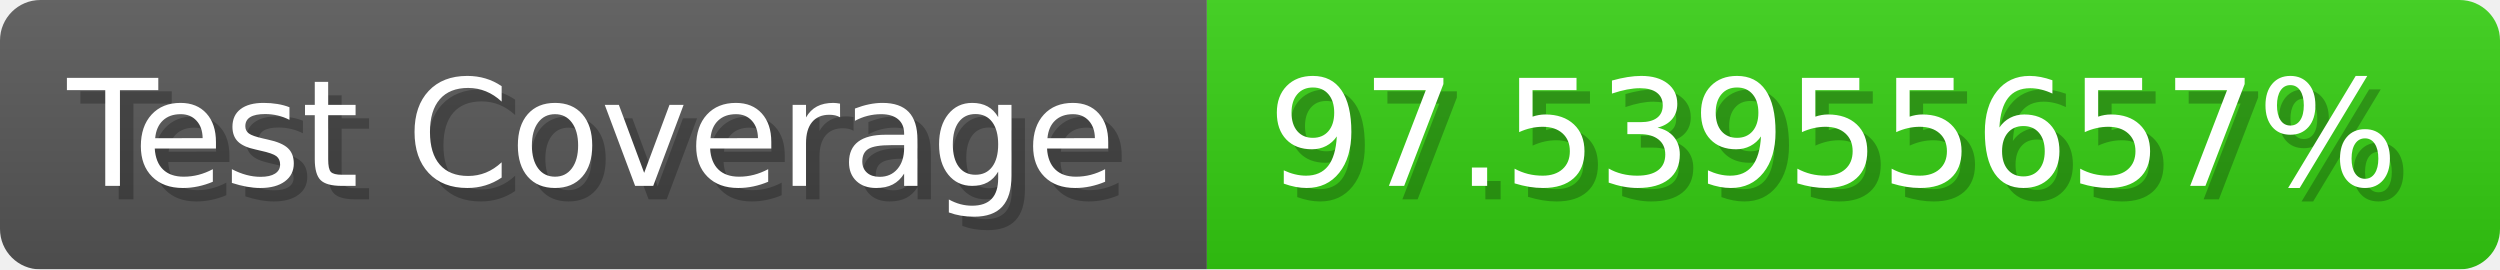
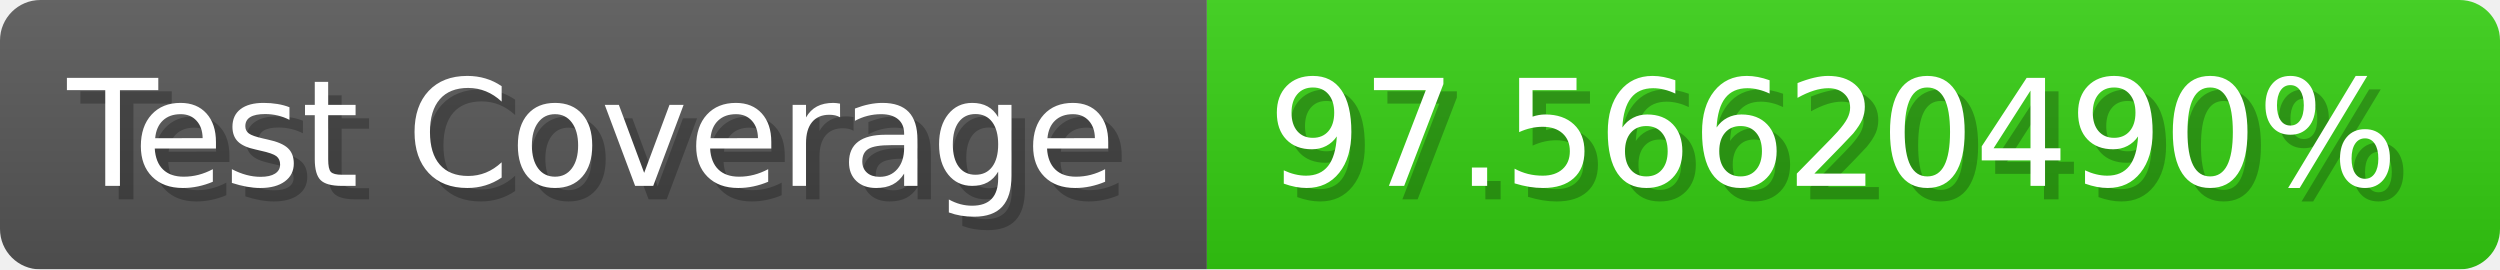
- <svg xmlns="http://www.w3.org/2000/svg" width="185.6" height="20" viewBox="0 0 1856 200" role="img" aria-label="Test Coverage: 97.53955657%">
+ <svg xmlns="http://www.w3.org/2000/svg" width="185.6" height="20" viewBox="0 0 1856 200" role="img" aria-label="Test Coverage: 97.56620490%">
  <linearGradient id="a" x2="0" y2="100%">
    <stop offset="0" stop-opacity=".1" stop-color="#EEE" />
    <stop offset="1" stop-opacity=".1" />
  </linearGradient>
  <mask id="m">
    <rect width="1856" height="200" rx="30" fill="#FFF" />
  </mask>
  <g mask="url(#m)">
    <rect width="896" height="200" fill="#555" />
    <rect width="960" height="200" fill="#3C1" x="896" />
    <rect width="1856" height="200" fill="url(#a)" />
  </g>
  <g aria-hidden="true" fill="#fff" text-anchor="start" font-family="Verdana,DejaVu Sans,sans-serif" font-size="110">
    <text x="60" y="148" textLength="796" fill="#000" opacity="0.25">Test Coverage</text>
    <text x="50" y="138" textLength="796">Test Coverage</text>
-     <text x="951" y="148" textLength="860" fill="#000" opacity="0.25">97.53955657%</text>
-     <text x="941" y="138" textLength="860">97.53955657%</text>
+     <text x="951" y="148" textLength="860" fill="#000" opacity="0.25">97.56620490%</text>
+     <text x="941" y="138" textLength="860">97.56620490%</text>
  </g>
</svg>
